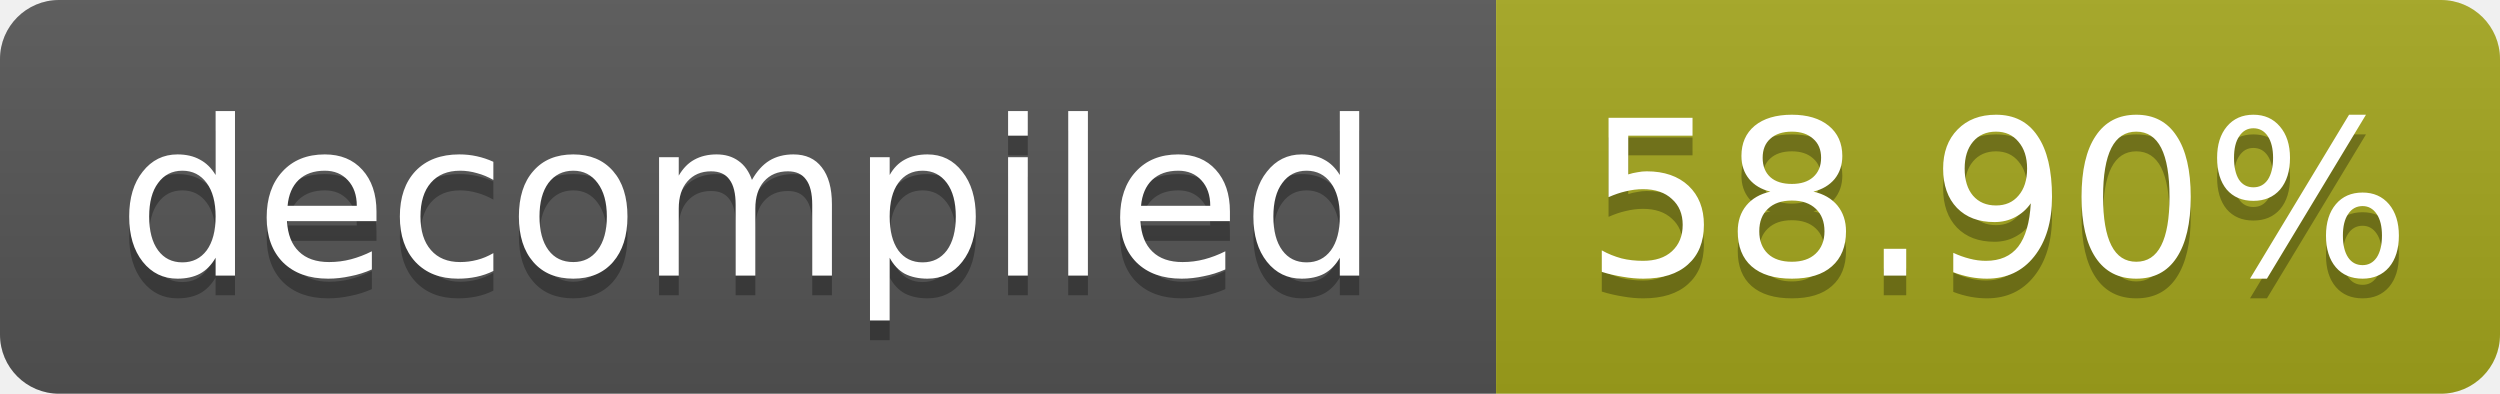
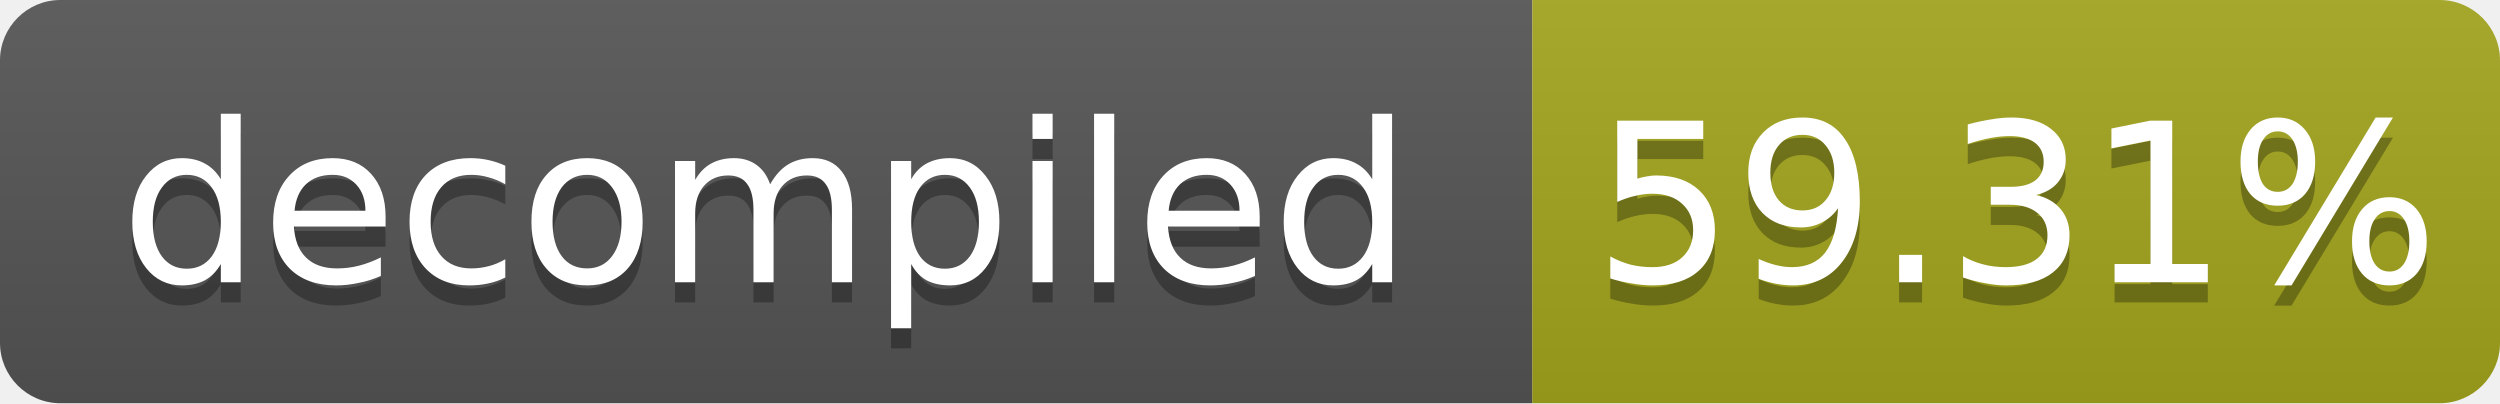
- <svg xmlns="http://www.w3.org/2000/svg" width="127" height="20" role="img" aria-label="decompiled: 58.90%">
+ <svg xmlns="http://www.w3.org/2000/svg" width="124" height="20" role="img" aria-label="decompiled: 59.31%">
  <linearGradient id="s" x2="0" y2="100%">
    <stop offset="0" stop-color="#bbb" stop-opacity=".1" />
    <stop offset="1" stop-opacity=".1" />
  </linearGradient>
  <clipPath id="r">
-     <rect width="127" height="20" rx="3" fill="#fff" />
+     <rect width="124" height="20" rx="3" fill="#fff" />
  </clipPath>
  <g clip-path="url(#r)">
    <rect width="76" height="20" fill="#555" />
-     <rect x="76" width="51" height="20" fill="#a4a61d" />
-     <rect width="127" height="20" fill="url(#s)" />
+     <rect x="76" width="48" height="20" fill="#a4a61d" />
+     <rect width="124" height="20" fill="url(#s)" />
  </g>
  <g fill="#fff" text-anchor="middle" font-family="Verdana,Geneva,DejaVu Sans,sans-serif" font-size="11">
    <text x="38.0" y="15" fill="#010101" fill-opacity=".3">decompiled</text>
    <text x="38.0" y="14">decompiled</text>
-     <text x="101.5" y="15" fill="#010101" fill-opacity=".3">58.90%</text>
-     <text x="101.5" y="14">58.90%</text>
+     <text x="100.0" y="15" fill="#010101" fill-opacity=".3">59.31%</text>
+     <text x="100.0" y="14">59.31%</text>
  </g>
</svg>
